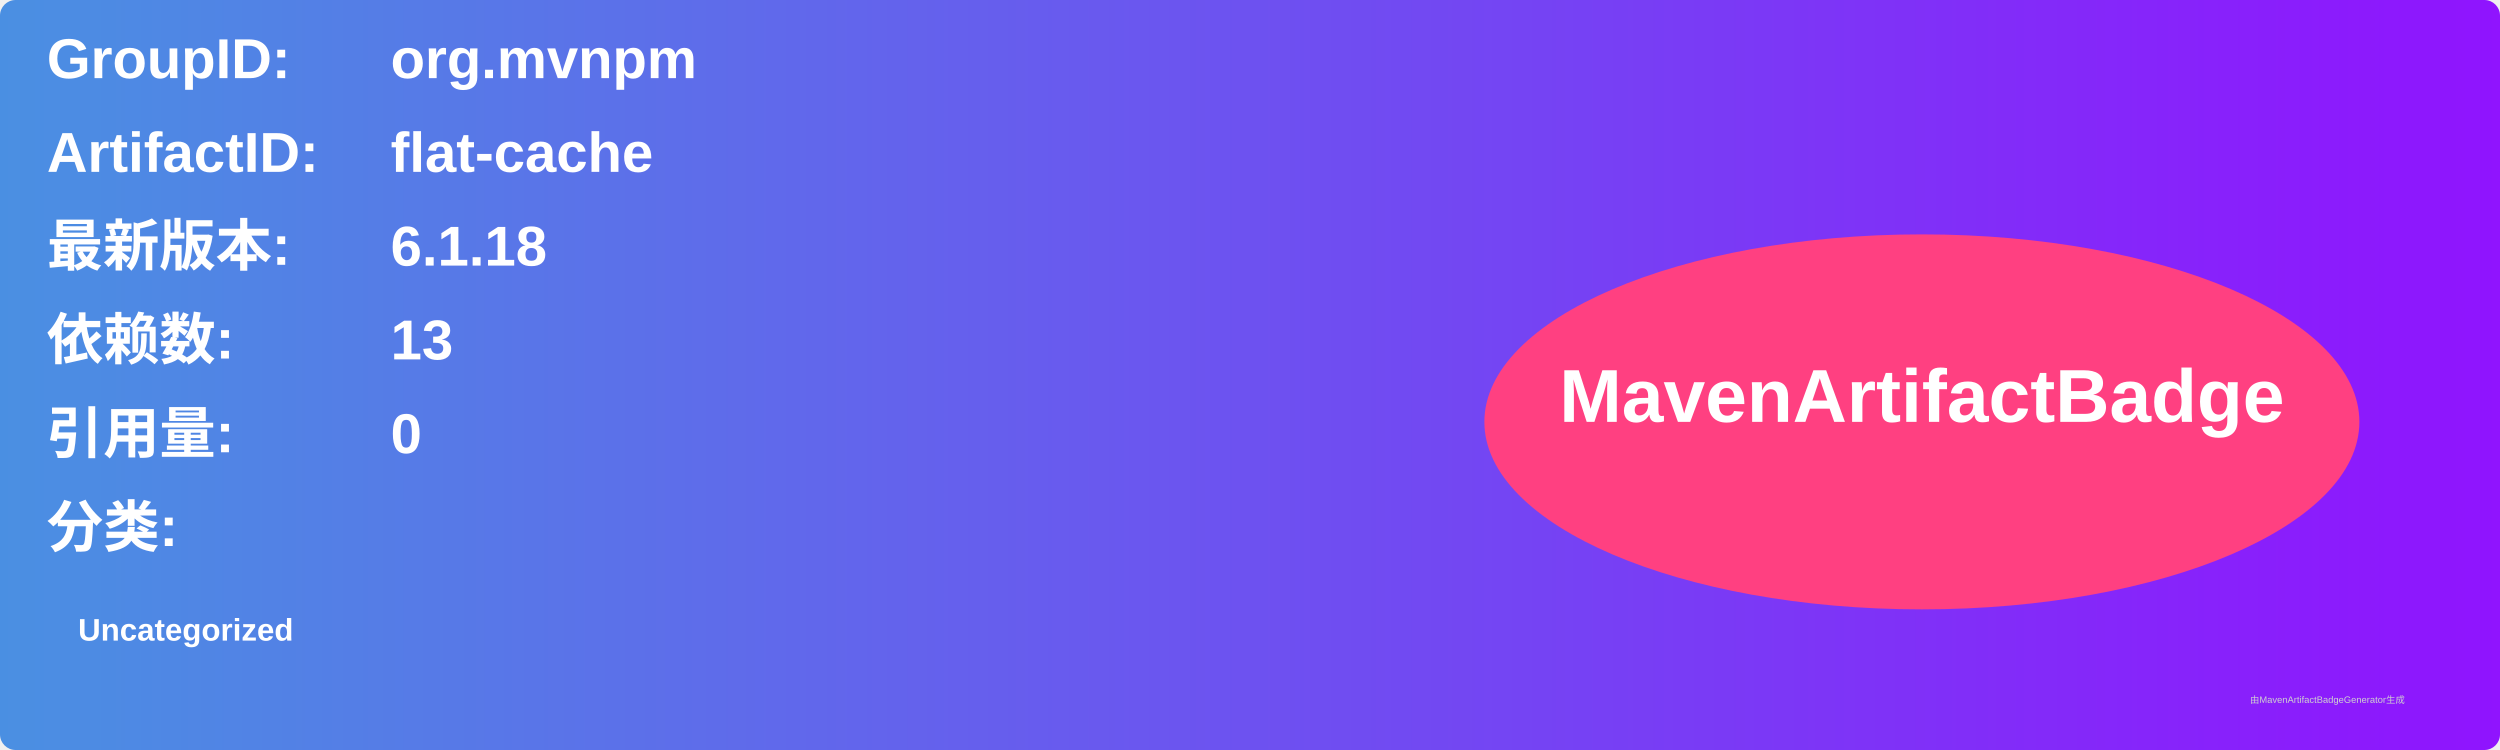
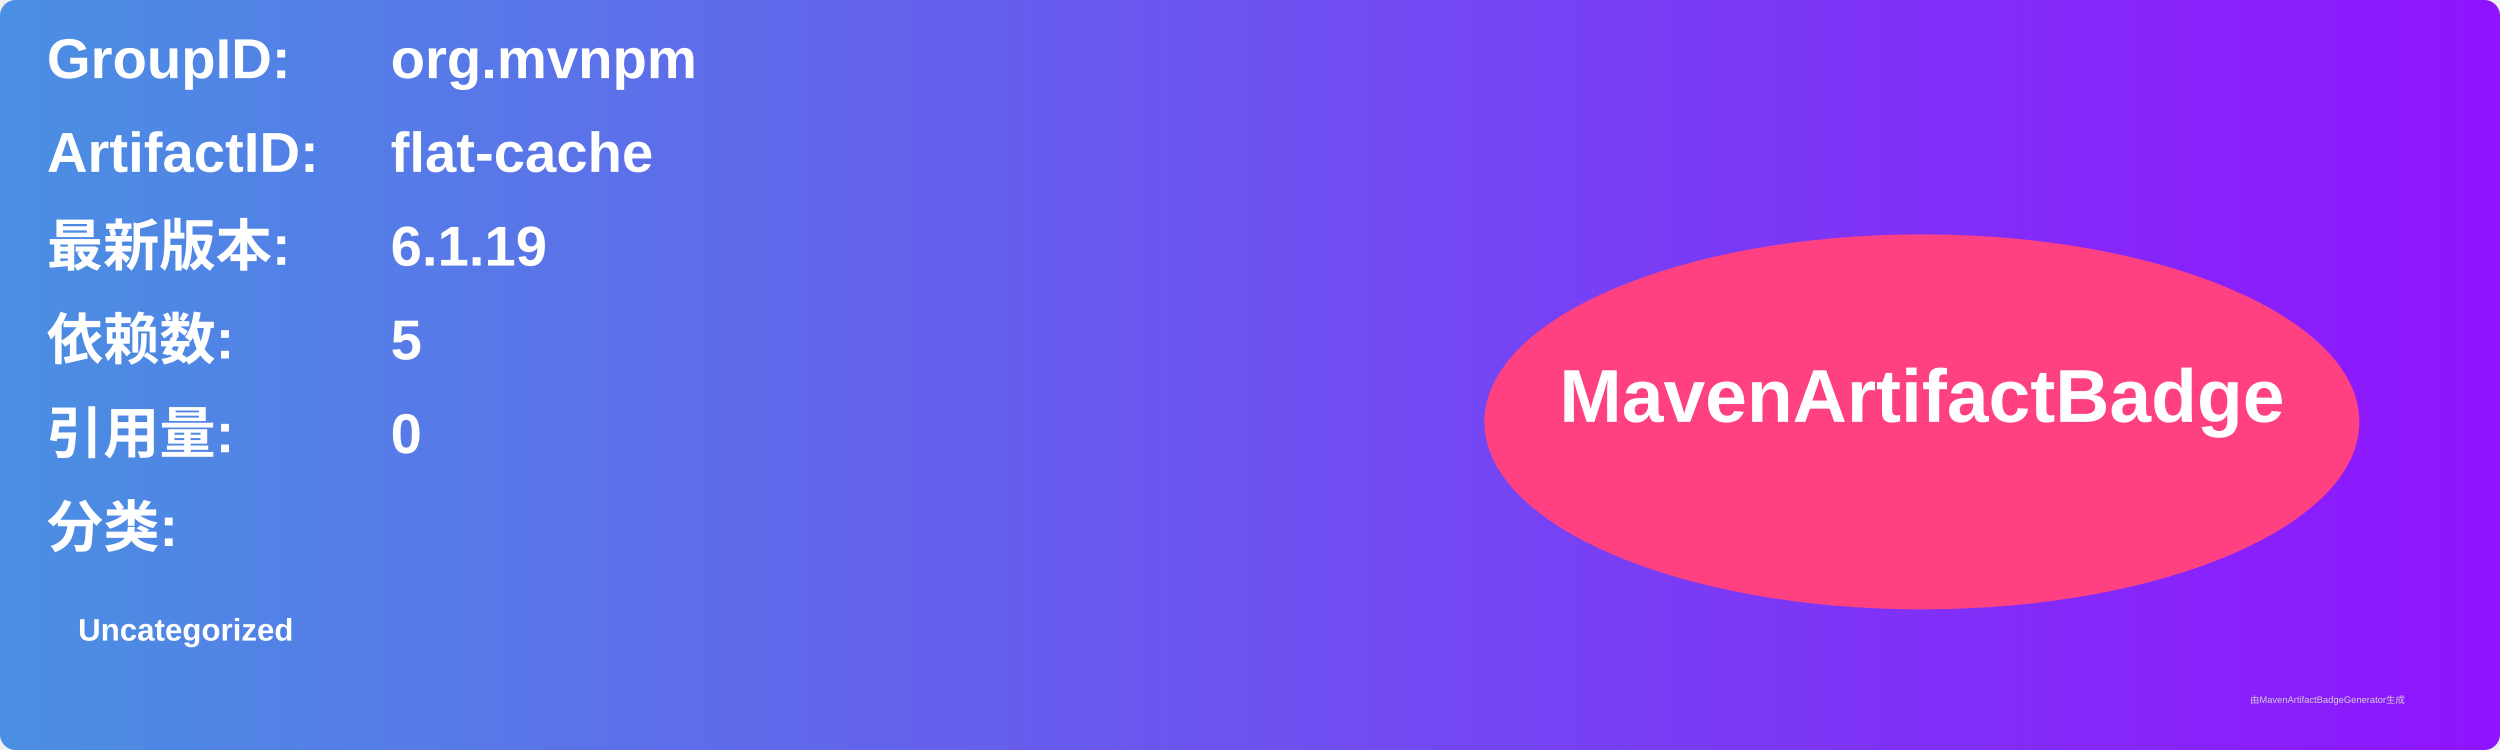
<svg xmlns="http://www.w3.org/2000/svg" width="800" height="240" viewBox="0 0 800 240">
  <linearGradient id="grad" x1="0%" y1="0%" x2="100%" y2="0%">
    <stop offset="0%" stop-color="#4a90e2" />
    <stop offset="100%" stop-color="#9013fe" />
  </linearGradient>
  <rect width="100%" height="100%" rx="5" ry="5" fill="url(#grad)" />
  <g transform="translate(15, 15)">
    <text x="0" y="10" font-family="Arial" font-size="18" fill="white" font-weight="bold" width="260">GroupID:</text>
    <text x="110" y="10" font-family="Arial" font-size="18" fill="white" font-weight="bold" width="460">org.mvnpm</text>
    <text x="0" y="40" font-family="Arial" font-size="18" fill="white" font-weight="bold" width="260">ArtifactID:</text>
    <text x="110" y="40" font-family="Arial" font-size="18" fill="white" font-weight="bold" width="460">flat-cache</text>
    <text x="0" y="70" font-family="Arial" font-size="18" fill="white" font-weight="bold">最新版本:</text>
    <text x="110" y="70" font-family="Arial" font-size="18" fill="white" font-weight="bold">
-       <tspan font-weight="bold">6.1.18</tspan>
+       <tspan font-weight="bold">6.1.19</tspan>
    </text>
    <text x="0" y="100" font-family="Arial" font-size="18" fill="white" font-weight="bold">依赖数: </text>
    <text x="110" y="100" font-family="Arial" font-size="18" fill="white">
-       <tspan font-weight="bold">13</tspan>
+       <tspan font-weight="bold">5</tspan>
    </text>
    <text x="0" y="130" font-family="Arial" font-size="18" fill="white" font-weight="bold">引用量: </text>
    <text x="110" y="130" font-family="Arial" font-size="18" fill="white">
      <tspan font-weight="bold">0</tspan>
    </text>
    <text x="0" y="160" font-family="Arial" font-size="18" fill="white" font-weight="bold">分类:</text>
    <text x="10" y="190" font-family="Arial" font-size="10" fill="white">
      <tspan font-weight="bold">Uncategorized</tspan>
    </text>
    <ellipse cx="600" cy="120" rx="140" ry="60" fill="#ff4081" />
    <text x="600" y="120" text-anchor="middle" font-family="Arial" font-size="24" fill="white" font-weight="bold">MavenArtifactBadge</text>
  </g>
  <text x="720" y="225" font-family="Arial" font-size="3" fill="#d0d0d0">由MavenArtifactBadgeGenerator生成</text>
</svg>
